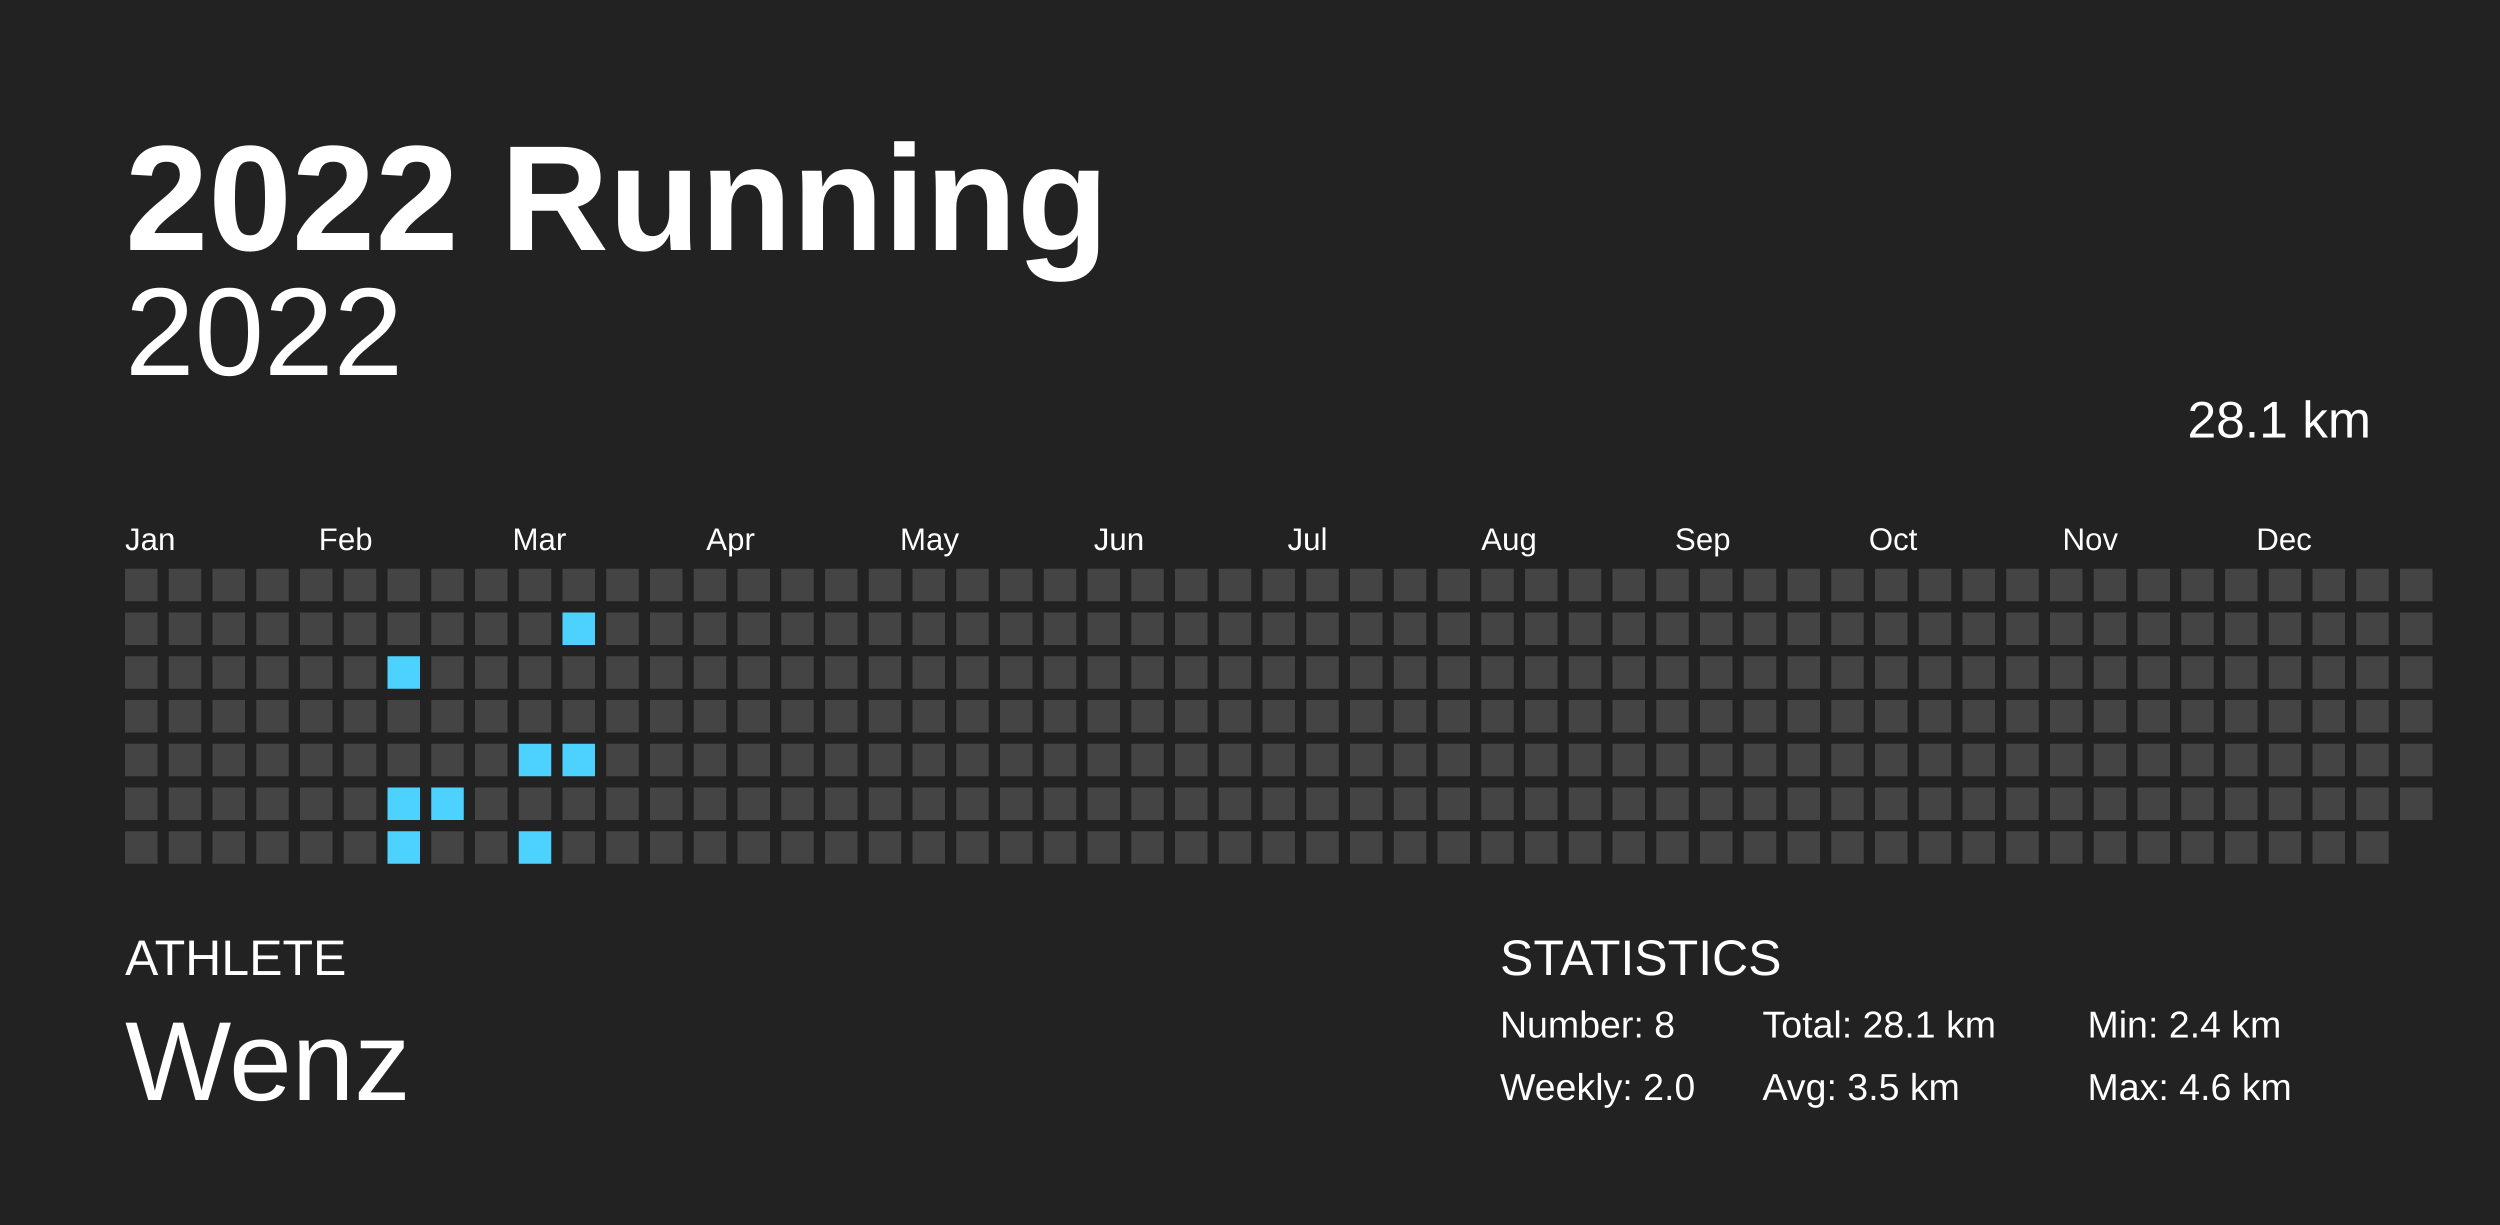
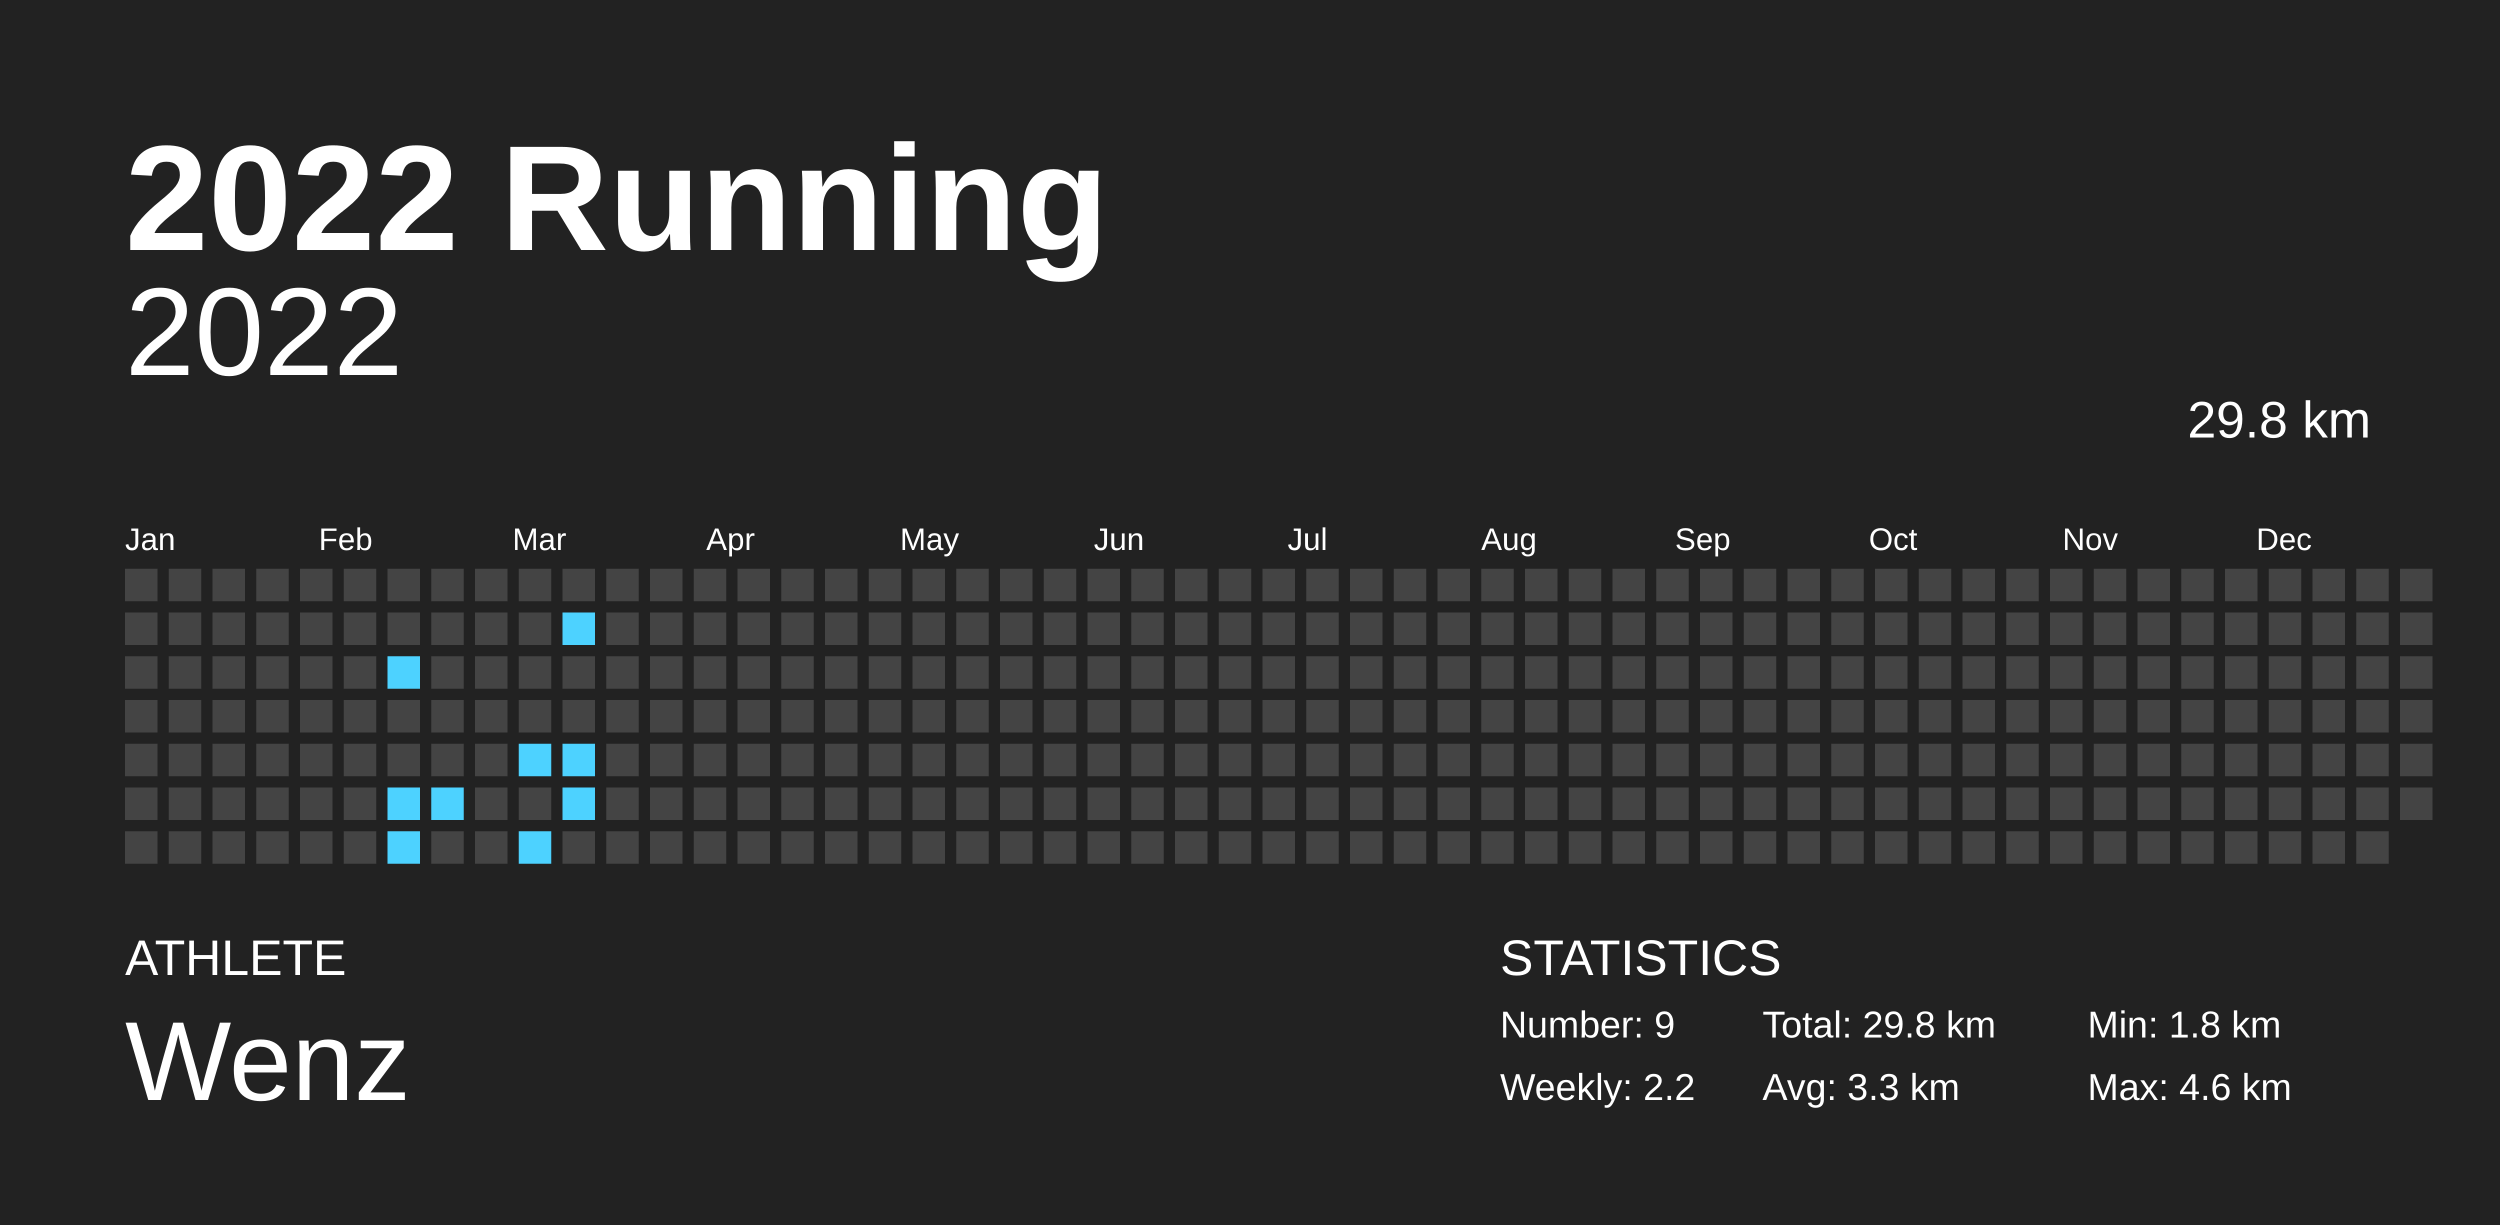
<svg xmlns="http://www.w3.org/2000/svg" baseProfile="full" height="98mm" version="1.1" viewBox="0,0,200,98" width="200mm">
  <defs />
  <rect fill="#222222" height="98" width="200" x="0" y="0" />
  <text fill="#FFFFFF" style="font-size:12px; font-family:Arial; font-weight:bold;" x="10" y="20">2022 Running</text>
  <text fill="#FFFFFF" style="font-size:4px; font-family:Arial" x="10" y="78">ATHLETE</text>
  <text fill="#FFFFFF" style="font-size:9px; font-family:Arial" x="10" y="88">Wenz</text>
  <text fill="#FFFFFF" style="font-size:4px; font-family:Arial" x="120" y="78">STATISTICS</text>
-   <text fill="#FFFFFF" style="font-size:3px; font-family:Arial" x="120" y="83">Number: 8</text>
-   <text fill="#FFFFFF" style="font-size:3px; font-family:Arial" x="120" y="88">Weekly: 2.0</text>
-   <text fill="#FFFFFF" style="font-size:3px; font-family:Arial" x="141" y="83">Total: 28.1 km</text>
-   <text fill="#FFFFFF" style="font-size:3px; font-family:Arial" x="141" y="88">Avg: 3.5 km</text>
-   <text fill="#FFFFFF" style="font-size:3px; font-family:Arial" x="167" y="83">Min: 2.4 km</text>
+   <text fill="#FFFFFF" style="font-size:3px; font-family:Arial" x="120" y="83">Number: 9</text>
+   <text fill="#FFFFFF" style="font-size:3px; font-family:Arial" x="120" y="88">Weekly: 2.2</text>
+   <text fill="#FFFFFF" style="font-size:3px; font-family:Arial" x="141" y="83">Total: 29.8 km</text>
+   <text fill="#FFFFFF" style="font-size:3px; font-family:Arial" x="141" y="88">Avg: 3.3 km</text>
+   <text fill="#FFFFFF" style="font-size:3px; font-family:Arial" x="167" y="83">Min: 1.8 km</text>
  <text fill="#FFFFFF" style="font-size:3px; font-family:Arial" x="167" y="88">Max: 4.6 km</text>
  <text alignment-baseline="hanging" fill="#FFFFFF" style="font-size:10.0px; font-family:Arial;" x="10" y="30">2022</text>
-   <text alignment-baseline="hanging" fill="#FFFFFF" style="font-size:4.125px; font-family:Arial;" x="175" y="35">28.1 km</text>
+   <text alignment-baseline="hanging" fill="#FFFFFF" style="font-size:4.125px; font-family:Arial;" x="175" y="35">29.8 km</text>
  <text fill="#FFFFFF" style="font-size:2.5px; font-family:Arial" x="10.0" y="44">Jan</text>
  <text fill="#FFFFFF" style="font-size:2.5px; font-family:Arial" x="25.5" y="44">Feb</text>
  <text fill="#FFFFFF" style="font-size:2.5px; font-family:Arial" x="41.0" y="44">Mar</text>
  <text fill="#FFFFFF" style="font-size:2.5px; font-family:Arial" x="56.5" y="44">Apr</text>
  <text fill="#FFFFFF" style="font-size:2.5px; font-family:Arial" x="72.0" y="44">May</text>
  <text fill="#FFFFFF" style="font-size:2.5px; font-family:Arial" x="87.5" y="44">Jun</text>
  <text fill="#FFFFFF" style="font-size:2.5px; font-family:Arial" x="103.0" y="44">Jul</text>
  <text fill="#FFFFFF" style="font-size:2.5px; font-family:Arial" x="118.5" y="44">Aug</text>
  <text fill="#FFFFFF" style="font-size:2.5px; font-family:Arial" x="134.0" y="44">Sep</text>
  <text fill="#FFFFFF" style="font-size:2.5px; font-family:Arial" x="149.5" y="44">Oct</text>
  <text fill="#FFFFFF" style="font-size:2.5px; font-family:Arial" x="165.0" y="44">Nov</text>
  <text fill="#FFFFFF" style="font-size:2.5px; font-family:Arial" x="180.5" y="44">Dec</text>
  <rect fill="#444444" height="2.6" width="2.6" x="10.0" y="45.5" />
  <rect fill="#444444" height="2.6" width="2.6" x="10.0" y="49.0" />
  <rect fill="#444444" height="2.6" width="2.6" x="10.0" y="52.5" />
  <rect fill="#444444" height="2.6" width="2.6" x="10.0" y="56.0" />
  <rect fill="#444444" height="2.6" width="2.6" x="10.0" y="59.5" />
  <rect fill="#444444" height="2.6" width="2.6" x="10.0" y="63.0" />
  <rect fill="#444444" height="2.6" width="2.6" x="10.0" y="66.5" />
  <rect fill="#444444" height="2.6" width="2.6" x="13.5" y="45.5" />
  <rect fill="#444444" height="2.6" width="2.6" x="13.5" y="49.0" />
  <rect fill="#444444" height="2.6" width="2.6" x="13.5" y="52.5" />
  <rect fill="#444444" height="2.6" width="2.6" x="13.5" y="56.0" />
  <rect fill="#444444" height="2.6" width="2.6" x="13.5" y="59.5" />
  <rect fill="#444444" height="2.6" width="2.6" x="13.5" y="63.0" />
  <rect fill="#444444" height="2.6" width="2.6" x="13.5" y="66.5" />
  <rect fill="#444444" height="2.6" width="2.6" x="17.0" y="45.5" />
  <rect fill="#444444" height="2.6" width="2.6" x="17.0" y="49.0" />
  <rect fill="#444444" height="2.6" width="2.6" x="17.0" y="52.5" />
  <rect fill="#444444" height="2.6" width="2.6" x="17.0" y="56.0" />
  <rect fill="#444444" height="2.6" width="2.6" x="17.0" y="59.5" />
  <rect fill="#444444" height="2.6" width="2.6" x="17.0" y="63.0" />
  <rect fill="#444444" height="2.6" width="2.6" x="17.0" y="66.5" />
  <rect fill="#444444" height="2.6" width="2.6" x="20.5" y="45.5" />
  <rect fill="#444444" height="2.6" width="2.6" x="20.5" y="49.0" />
  <rect fill="#444444" height="2.6" width="2.6" x="20.5" y="52.5" />
  <rect fill="#444444" height="2.6" width="2.6" x="20.5" y="56.0" />
  <rect fill="#444444" height="2.6" width="2.6" x="20.5" y="59.5" />
  <rect fill="#444444" height="2.6" width="2.6" x="20.5" y="63.0" />
  <rect fill="#444444" height="2.6" width="2.6" x="20.5" y="66.5" />
  <rect fill="#444444" height="2.6" width="2.6" x="24.0" y="45.5" />
  <rect fill="#444444" height="2.6" width="2.6" x="24.0" y="49.0" />
  <rect fill="#444444" height="2.6" width="2.6" x="24.0" y="52.5" />
  <rect fill="#444444" height="2.6" width="2.6" x="24.0" y="56.0" />
  <rect fill="#444444" height="2.6" width="2.6" x="24.0" y="59.5" />
  <rect fill="#444444" height="2.6" width="2.6" x="24.0" y="63.0" />
  <rect fill="#444444" height="2.6" width="2.6" x="24.0" y="66.5" />
  <rect fill="#444444" height="2.6" width="2.6" x="27.5" y="45.5" />
  <rect fill="#444444" height="2.6" width="2.6" x="27.5" y="49.0" />
  <rect fill="#444444" height="2.6" width="2.6" x="27.5" y="52.5" />
  <rect fill="#444444" height="2.6" width="2.6" x="27.5" y="56.0" />
  <rect fill="#444444" height="2.6" width="2.6" x="27.5" y="59.5" />
  <rect fill="#444444" height="2.6" width="2.6" x="27.5" y="63.0" />
  <rect fill="#444444" height="2.6" width="2.6" x="27.5" y="66.5" />
  <rect fill="#444444" height="2.6" width="2.6" x="31.0" y="45.5" />
  <rect fill="#444444" height="2.6" width="2.6" x="31.0" y="49.0" />
  <rect fill="#4dd2ff" height="2.6" width="2.6" x="31.0" y="52.5" />
  <rect fill="#444444" height="2.6" width="2.6" x="31.0" y="56.0" />
  <rect fill="#444444" height="2.6" width="2.6" x="31.0" y="59.5" />
  <rect fill="#4dd2ff" height="2.6" width="2.6" x="31.0" y="63.0" />
  <rect fill="#4dd2ff" height="2.6" width="2.6" x="31.0" y="66.5" />
  <rect fill="#444444" height="2.6" width="2.6" x="34.5" y="45.5" />
  <rect fill="#444444" height="2.6" width="2.6" x="34.5" y="49.0" />
  <rect fill="#444444" height="2.6" width="2.6" x="34.5" y="52.5" />
  <rect fill="#444444" height="2.6" width="2.6" x="34.5" y="56.0" />
  <rect fill="#444444" height="2.6" width="2.6" x="34.5" y="59.5" />
  <rect fill="#4dd2ff" height="2.6" width="2.6" x="34.5" y="63.0" />
  <rect fill="#444444" height="2.6" width="2.6" x="34.5" y="66.5" />
  <rect fill="#444444" height="2.6" width="2.6" x="38.0" y="45.5" />
  <rect fill="#444444" height="2.6" width="2.6" x="38.0" y="49.0" />
  <rect fill="#444444" height="2.6" width="2.6" x="38.0" y="52.5" />
  <rect fill="#444444" height="2.6" width="2.6" x="38.0" y="56.0" />
  <rect fill="#444444" height="2.6" width="2.6" x="38.0" y="59.5" />
  <rect fill="#444444" height="2.6" width="2.6" x="38.0" y="63.0" />
  <rect fill="#444444" height="2.6" width="2.6" x="38.0" y="66.5" />
  <rect fill="#444444" height="2.6" width="2.6" x="41.5" y="45.5" />
  <rect fill="#444444" height="2.6" width="2.6" x="41.5" y="49.0" />
  <rect fill="#444444" height="2.6" width="2.6" x="41.5" y="52.5" />
  <rect fill="#444444" height="2.6" width="2.6" x="41.5" y="56.0" />
  <rect fill="#4dd2ff" height="2.6" width="2.6" x="41.5" y="59.5" />
  <rect fill="#444444" height="2.6" width="2.6" x="41.5" y="63.0" />
  <rect fill="#4dd2ff" height="2.6" width="2.6" x="41.5" y="66.5" />
  <rect fill="#444444" height="2.6" width="2.6" x="45.0" y="45.5" />
  <rect fill="#4dd2ff" height="2.6" width="2.6" x="45.0" y="49.0" />
  <rect fill="#444444" height="2.6" width="2.6" x="45.0" y="52.5" />
  <rect fill="#444444" height="2.6" width="2.6" x="45.0" y="56.0" />
  <rect fill="#4dd2ff" height="2.6" width="2.6" x="45.0" y="59.5" />
-   <rect fill="#444444" height="2.6" width="2.6" x="45.0" y="63.0" />
+   <rect fill="#4dd2ff" height="2.6" width="2.6" x="45.0" y="63.0" />
  <rect fill="#444444" height="2.6" width="2.6" x="45.0" y="66.5" />
  <rect fill="#444444" height="2.6" width="2.6" x="48.5" y="45.5" />
  <rect fill="#444444" height="2.6" width="2.6" x="48.5" y="49.0" />
  <rect fill="#444444" height="2.6" width="2.6" x="48.5" y="52.5" />
  <rect fill="#444444" height="2.6" width="2.6" x="48.5" y="56.0" />
  <rect fill="#444444" height="2.6" width="2.6" x="48.5" y="59.5" />
  <rect fill="#444444" height="2.6" width="2.6" x="48.5" y="63.0" />
  <rect fill="#444444" height="2.6" width="2.6" x="48.5" y="66.5" />
  <rect fill="#444444" height="2.6" width="2.6" x="52.0" y="45.5" />
  <rect fill="#444444" height="2.6" width="2.6" x="52.0" y="49.0" />
  <rect fill="#444444" height="2.6" width="2.6" x="52.0" y="52.5" />
  <rect fill="#444444" height="2.6" width="2.6" x="52.0" y="56.0" />
  <rect fill="#444444" height="2.6" width="2.6" x="52.0" y="59.5" />
  <rect fill="#444444" height="2.6" width="2.6" x="52.0" y="63.0" />
  <rect fill="#444444" height="2.6" width="2.6" x="52.0" y="66.5" />
  <rect fill="#444444" height="2.6" width="2.6" x="55.5" y="45.5" />
  <rect fill="#444444" height="2.6" width="2.6" x="55.5" y="49.0" />
  <rect fill="#444444" height="2.6" width="2.6" x="55.5" y="52.5" />
  <rect fill="#444444" height="2.6" width="2.6" x="55.5" y="56.0" />
  <rect fill="#444444" height="2.6" width="2.6" x="55.5" y="59.5" />
  <rect fill="#444444" height="2.6" width="2.6" x="55.5" y="63.0" />
  <rect fill="#444444" height="2.6" width="2.6" x="55.5" y="66.5" />
  <rect fill="#444444" height="2.6" width="2.6" x="59.0" y="45.5" />
  <rect fill="#444444" height="2.6" width="2.6" x="59.0" y="49.0" />
  <rect fill="#444444" height="2.6" width="2.6" x="59.0" y="52.5" />
  <rect fill="#444444" height="2.6" width="2.6" x="59.0" y="56.0" />
  <rect fill="#444444" height="2.6" width="2.6" x="59.0" y="59.5" />
  <rect fill="#444444" height="2.6" width="2.6" x="59.0" y="63.0" />
  <rect fill="#444444" height="2.6" width="2.6" x="59.0" y="66.5" />
  <rect fill="#444444" height="2.6" width="2.6" x="62.5" y="45.5" />
  <rect fill="#444444" height="2.6" width="2.6" x="62.5" y="49.0" />
  <rect fill="#444444" height="2.6" width="2.6" x="62.5" y="52.5" />
  <rect fill="#444444" height="2.6" width="2.6" x="62.5" y="56.0" />
  <rect fill="#444444" height="2.6" width="2.6" x="62.5" y="59.5" />
  <rect fill="#444444" height="2.6" width="2.6" x="62.5" y="63.0" />
  <rect fill="#444444" height="2.6" width="2.6" x="62.5" y="66.5" />
  <rect fill="#444444" height="2.6" width="2.6" x="66.0" y="45.5" />
  <rect fill="#444444" height="2.6" width="2.6" x="66.0" y="49.0" />
  <rect fill="#444444" height="2.6" width="2.6" x="66.0" y="52.5" />
  <rect fill="#444444" height="2.6" width="2.6" x="66.0" y="56.0" />
  <rect fill="#444444" height="2.6" width="2.6" x="66.0" y="59.5" />
  <rect fill="#444444" height="2.6" width="2.6" x="66.0" y="63.0" />
  <rect fill="#444444" height="2.6" width="2.6" x="66.0" y="66.5" />
  <rect fill="#444444" height="2.6" width="2.6" x="69.5" y="45.5" />
  <rect fill="#444444" height="2.6" width="2.6" x="69.5" y="49.0" />
  <rect fill="#444444" height="2.6" width="2.6" x="69.5" y="52.5" />
  <rect fill="#444444" height="2.6" width="2.6" x="69.5" y="56.0" />
  <rect fill="#444444" height="2.6" width="2.6" x="69.5" y="59.5" />
  <rect fill="#444444" height="2.6" width="2.6" x="69.5" y="63.0" />
  <rect fill="#444444" height="2.6" width="2.6" x="69.5" y="66.5" />
  <rect fill="#444444" height="2.6" width="2.6" x="73.0" y="45.5" />
  <rect fill="#444444" height="2.6" width="2.6" x="73.0" y="49.0" />
  <rect fill="#444444" height="2.6" width="2.6" x="73.0" y="52.5" />
  <rect fill="#444444" height="2.6" width="2.6" x="73.0" y="56.0" />
  <rect fill="#444444" height="2.6" width="2.6" x="73.0" y="59.5" />
  <rect fill="#444444" height="2.6" width="2.6" x="73.0" y="63.0" />
  <rect fill="#444444" height="2.6" width="2.6" x="73.0" y="66.5" />
  <rect fill="#444444" height="2.6" width="2.6" x="76.5" y="45.5" />
  <rect fill="#444444" height="2.6" width="2.6" x="76.5" y="49.0" />
  <rect fill="#444444" height="2.6" width="2.6" x="76.5" y="52.5" />
  <rect fill="#444444" height="2.6" width="2.6" x="76.5" y="56.0" />
  <rect fill="#444444" height="2.6" width="2.6" x="76.5" y="59.5" />
  <rect fill="#444444" height="2.6" width="2.6" x="76.5" y="63.0" />
  <rect fill="#444444" height="2.6" width="2.6" x="76.5" y="66.5" />
  <rect fill="#444444" height="2.6" width="2.6" x="80.0" y="45.5" />
  <rect fill="#444444" height="2.6" width="2.6" x="80.0" y="49.0" />
  <rect fill="#444444" height="2.6" width="2.6" x="80.0" y="52.5" />
  <rect fill="#444444" height="2.6" width="2.6" x="80.0" y="56.0" />
  <rect fill="#444444" height="2.6" width="2.6" x="80.0" y="59.5" />
  <rect fill="#444444" height="2.6" width="2.6" x="80.0" y="63.0" />
  <rect fill="#444444" height="2.6" width="2.6" x="80.0" y="66.5" />
  <rect fill="#444444" height="2.6" width="2.6" x="83.5" y="45.5" />
  <rect fill="#444444" height="2.6" width="2.6" x="83.5" y="49.0" />
  <rect fill="#444444" height="2.6" width="2.6" x="83.5" y="52.5" />
  <rect fill="#444444" height="2.6" width="2.6" x="83.5" y="56.0" />
  <rect fill="#444444" height="2.6" width="2.6" x="83.5" y="59.5" />
  <rect fill="#444444" height="2.6" width="2.6" x="83.5" y="63.0" />
  <rect fill="#444444" height="2.6" width="2.6" x="83.5" y="66.5" />
  <rect fill="#444444" height="2.6" width="2.6" x="87.0" y="45.5" />
  <rect fill="#444444" height="2.6" width="2.6" x="87.0" y="49.0" />
  <rect fill="#444444" height="2.6" width="2.6" x="87.0" y="52.5" />
  <rect fill="#444444" height="2.6" width="2.6" x="87.0" y="56.0" />
  <rect fill="#444444" height="2.6" width="2.6" x="87.0" y="59.5" />
  <rect fill="#444444" height="2.6" width="2.6" x="87.0" y="63.0" />
  <rect fill="#444444" height="2.6" width="2.6" x="87.0" y="66.5" />
  <rect fill="#444444" height="2.6" width="2.6" x="90.5" y="45.5" />
  <rect fill="#444444" height="2.6" width="2.6" x="90.5" y="49.0" />
  <rect fill="#444444" height="2.6" width="2.6" x="90.5" y="52.5" />
  <rect fill="#444444" height="2.6" width="2.6" x="90.5" y="56.0" />
  <rect fill="#444444" height="2.6" width="2.6" x="90.5" y="59.5" />
  <rect fill="#444444" height="2.6" width="2.6" x="90.5" y="63.0" />
  <rect fill="#444444" height="2.6" width="2.6" x="90.5" y="66.5" />
  <rect fill="#444444" height="2.6" width="2.6" x="94.0" y="45.5" />
  <rect fill="#444444" height="2.6" width="2.6" x="94.0" y="49.0" />
  <rect fill="#444444" height="2.6" width="2.6" x="94.0" y="52.5" />
  <rect fill="#444444" height="2.6" width="2.6" x="94.0" y="56.0" />
  <rect fill="#444444" height="2.6" width="2.6" x="94.0" y="59.5" />
  <rect fill="#444444" height="2.6" width="2.6" x="94.0" y="63.0" />
  <rect fill="#444444" height="2.6" width="2.6" x="94.0" y="66.5" />
  <rect fill="#444444" height="2.6" width="2.6" x="97.5" y="45.5" />
  <rect fill="#444444" height="2.6" width="2.6" x="97.5" y="49.0" />
  <rect fill="#444444" height="2.6" width="2.6" x="97.5" y="52.5" />
  <rect fill="#444444" height="2.6" width="2.6" x="97.5" y="56.0" />
  <rect fill="#444444" height="2.6" width="2.6" x="97.5" y="59.5" />
  <rect fill="#444444" height="2.6" width="2.6" x="97.5" y="63.0" />
  <rect fill="#444444" height="2.6" width="2.6" x="97.5" y="66.5" />
  <rect fill="#444444" height="2.6" width="2.6" x="101.0" y="45.5" />
  <rect fill="#444444" height="2.6" width="2.6" x="101.0" y="49.0" />
  <rect fill="#444444" height="2.6" width="2.6" x="101.0" y="52.5" />
  <rect fill="#444444" height="2.6" width="2.6" x="101.0" y="56.0" />
  <rect fill="#444444" height="2.6" width="2.6" x="101.0" y="59.5" />
  <rect fill="#444444" height="2.6" width="2.6" x="101.0" y="63.0" />
  <rect fill="#444444" height="2.6" width="2.6" x="101.0" y="66.5" />
  <rect fill="#444444" height="2.6" width="2.6" x="104.5" y="45.5" />
  <rect fill="#444444" height="2.6" width="2.6" x="104.5" y="49.0" />
  <rect fill="#444444" height="2.6" width="2.6" x="104.5" y="52.5" />
  <rect fill="#444444" height="2.6" width="2.6" x="104.5" y="56.0" />
  <rect fill="#444444" height="2.6" width="2.6" x="104.5" y="59.5" />
  <rect fill="#444444" height="2.6" width="2.6" x="104.5" y="63.0" />
  <rect fill="#444444" height="2.6" width="2.6" x="104.5" y="66.5" />
  <rect fill="#444444" height="2.6" width="2.6" x="108.0" y="45.5" />
  <rect fill="#444444" height="2.6" width="2.6" x="108.0" y="49.0" />
  <rect fill="#444444" height="2.6" width="2.6" x="108.0" y="52.5" />
  <rect fill="#444444" height="2.6" width="2.6" x="108.0" y="56.0" />
  <rect fill="#444444" height="2.6" width="2.6" x="108.0" y="59.5" />
  <rect fill="#444444" height="2.6" width="2.6" x="108.0" y="63.0" />
  <rect fill="#444444" height="2.6" width="2.6" x="108.0" y="66.5" />
  <rect fill="#444444" height="2.6" width="2.6" x="111.5" y="45.5" />
  <rect fill="#444444" height="2.6" width="2.6" x="111.5" y="49.0" />
  <rect fill="#444444" height="2.6" width="2.6" x="111.5" y="52.5" />
  <rect fill="#444444" height="2.6" width="2.6" x="111.5" y="56.0" />
  <rect fill="#444444" height="2.6" width="2.6" x="111.5" y="59.5" />
  <rect fill="#444444" height="2.6" width="2.6" x="111.5" y="63.0" />
  <rect fill="#444444" height="2.6" width="2.6" x="111.5" y="66.5" />
  <rect fill="#444444" height="2.6" width="2.6" x="115.0" y="45.5" />
  <rect fill="#444444" height="2.6" width="2.6" x="115.0" y="49.0" />
  <rect fill="#444444" height="2.6" width="2.6" x="115.0" y="52.5" />
  <rect fill="#444444" height="2.6" width="2.6" x="115.0" y="56.0" />
  <rect fill="#444444" height="2.6" width="2.6" x="115.0" y="59.5" />
  <rect fill="#444444" height="2.6" width="2.6" x="115.0" y="63.0" />
  <rect fill="#444444" height="2.6" width="2.6" x="115.0" y="66.5" />
  <rect fill="#444444" height="2.6" width="2.6" x="118.5" y="45.5" />
  <rect fill="#444444" height="2.6" width="2.6" x="118.5" y="49.0" />
  <rect fill="#444444" height="2.6" width="2.6" x="118.5" y="52.5" />
  <rect fill="#444444" height="2.6" width="2.6" x="118.5" y="56.0" />
  <rect fill="#444444" height="2.6" width="2.6" x="118.5" y="59.5" />
  <rect fill="#444444" height="2.6" width="2.6" x="118.5" y="63.0" />
  <rect fill="#444444" height="2.6" width="2.6" x="118.5" y="66.5" />
  <rect fill="#444444" height="2.6" width="2.6" x="122.0" y="45.5" />
  <rect fill="#444444" height="2.6" width="2.6" x="122.0" y="49.0" />
  <rect fill="#444444" height="2.6" width="2.6" x="122.0" y="52.5" />
  <rect fill="#444444" height="2.6" width="2.6" x="122.0" y="56.0" />
  <rect fill="#444444" height="2.6" width="2.6" x="122.0" y="59.5" />
  <rect fill="#444444" height="2.6" width="2.6" x="122.0" y="63.0" />
  <rect fill="#444444" height="2.6" width="2.6" x="122.0" y="66.5" />
  <rect fill="#444444" height="2.6" width="2.6" x="125.5" y="45.5" />
  <rect fill="#444444" height="2.6" width="2.6" x="125.5" y="49.0" />
  <rect fill="#444444" height="2.6" width="2.6" x="125.5" y="52.5" />
  <rect fill="#444444" height="2.6" width="2.6" x="125.5" y="56.0" />
  <rect fill="#444444" height="2.6" width="2.6" x="125.5" y="59.5" />
  <rect fill="#444444" height="2.6" width="2.6" x="125.5" y="63.0" />
  <rect fill="#444444" height="2.6" width="2.6" x="125.5" y="66.5" />
  <rect fill="#444444" height="2.6" width="2.6" x="129.0" y="45.5" />
  <rect fill="#444444" height="2.6" width="2.6" x="129.0" y="49.0" />
  <rect fill="#444444" height="2.6" width="2.6" x="129.0" y="52.5" />
  <rect fill="#444444" height="2.6" width="2.6" x="129.0" y="56.0" />
  <rect fill="#444444" height="2.6" width="2.6" x="129.0" y="59.5" />
  <rect fill="#444444" height="2.6" width="2.6" x="129.0" y="63.0" />
  <rect fill="#444444" height="2.6" width="2.6" x="129.0" y="66.5" />
  <rect fill="#444444" height="2.6" width="2.6" x="132.5" y="45.5" />
  <rect fill="#444444" height="2.6" width="2.6" x="132.5" y="49.0" />
  <rect fill="#444444" height="2.6" width="2.6" x="132.5" y="52.5" />
  <rect fill="#444444" height="2.6" width="2.6" x="132.5" y="56.0" />
  <rect fill="#444444" height="2.6" width="2.6" x="132.5" y="59.5" />
  <rect fill="#444444" height="2.6" width="2.6" x="132.5" y="63.0" />
  <rect fill="#444444" height="2.6" width="2.6" x="132.5" y="66.5" />
  <rect fill="#444444" height="2.6" width="2.6" x="136.0" y="45.5" />
  <rect fill="#444444" height="2.6" width="2.6" x="136.0" y="49.0" />
  <rect fill="#444444" height="2.6" width="2.6" x="136.0" y="52.5" />
  <rect fill="#444444" height="2.6" width="2.6" x="136.0" y="56.0" />
  <rect fill="#444444" height="2.6" width="2.6" x="136.0" y="59.5" />
  <rect fill="#444444" height="2.6" width="2.6" x="136.0" y="63.0" />
  <rect fill="#444444" height="2.6" width="2.6" x="136.0" y="66.5" />
  <rect fill="#444444" height="2.6" width="2.6" x="139.5" y="45.5" />
  <rect fill="#444444" height="2.6" width="2.6" x="139.5" y="49.0" />
  <rect fill="#444444" height="2.6" width="2.6" x="139.5" y="52.5" />
  <rect fill="#444444" height="2.6" width="2.6" x="139.5" y="56.0" />
  <rect fill="#444444" height="2.6" width="2.6" x="139.5" y="59.5" />
  <rect fill="#444444" height="2.6" width="2.6" x="139.5" y="63.0" />
  <rect fill="#444444" height="2.6" width="2.6" x="139.5" y="66.5" />
  <rect fill="#444444" height="2.6" width="2.6" x="143.0" y="45.5" />
  <rect fill="#444444" height="2.6" width="2.6" x="143.0" y="49.0" />
  <rect fill="#444444" height="2.6" width="2.6" x="143.0" y="52.5" />
  <rect fill="#444444" height="2.6" width="2.6" x="143.0" y="56.0" />
  <rect fill="#444444" height="2.6" width="2.6" x="143.0" y="59.5" />
  <rect fill="#444444" height="2.6" width="2.6" x="143.0" y="63.0" />
  <rect fill="#444444" height="2.6" width="2.6" x="143.0" y="66.5" />
  <rect fill="#444444" height="2.6" width="2.6" x="146.5" y="45.5" />
  <rect fill="#444444" height="2.6" width="2.6" x="146.5" y="49.0" />
  <rect fill="#444444" height="2.6" width="2.6" x="146.5" y="52.5" />
  <rect fill="#444444" height="2.6" width="2.6" x="146.5" y="56.0" />
  <rect fill="#444444" height="2.6" width="2.6" x="146.5" y="59.5" />
  <rect fill="#444444" height="2.6" width="2.6" x="146.5" y="63.0" />
  <rect fill="#444444" height="2.6" width="2.6" x="146.5" y="66.5" />
  <rect fill="#444444" height="2.6" width="2.6" x="150.0" y="45.5" />
  <rect fill="#444444" height="2.6" width="2.6" x="150.0" y="49.0" />
  <rect fill="#444444" height="2.6" width="2.6" x="150.0" y="52.5" />
  <rect fill="#444444" height="2.6" width="2.6" x="150.0" y="56.0" />
  <rect fill="#444444" height="2.6" width="2.6" x="150.0" y="59.5" />
  <rect fill="#444444" height="2.6" width="2.6" x="150.0" y="63.0" />
  <rect fill="#444444" height="2.6" width="2.6" x="150.0" y="66.5" />
  <rect fill="#444444" height="2.6" width="2.6" x="153.5" y="45.5" />
  <rect fill="#444444" height="2.6" width="2.6" x="153.5" y="49.0" />
  <rect fill="#444444" height="2.6" width="2.6" x="153.5" y="52.5" />
  <rect fill="#444444" height="2.6" width="2.6" x="153.5" y="56.0" />
  <rect fill="#444444" height="2.6" width="2.6" x="153.5" y="59.5" />
  <rect fill="#444444" height="2.6" width="2.6" x="153.5" y="63.0" />
  <rect fill="#444444" height="2.6" width="2.6" x="153.5" y="66.5" />
  <rect fill="#444444" height="2.6" width="2.6" x="157.0" y="45.5" />
  <rect fill="#444444" height="2.6" width="2.6" x="157.0" y="49.0" />
  <rect fill="#444444" height="2.6" width="2.6" x="157.0" y="52.5" />
  <rect fill="#444444" height="2.6" width="2.6" x="157.0" y="56.0" />
  <rect fill="#444444" height="2.6" width="2.6" x="157.0" y="59.5" />
  <rect fill="#444444" height="2.6" width="2.6" x="157.0" y="63.0" />
  <rect fill="#444444" height="2.6" width="2.6" x="157.0" y="66.5" />
  <rect fill="#444444" height="2.6" width="2.6" x="160.5" y="45.5" />
  <rect fill="#444444" height="2.6" width="2.6" x="160.5" y="49.0" />
  <rect fill="#444444" height="2.6" width="2.6" x="160.5" y="52.5" />
  <rect fill="#444444" height="2.6" width="2.6" x="160.5" y="56.0" />
  <rect fill="#444444" height="2.6" width="2.6" x="160.5" y="59.5" />
  <rect fill="#444444" height="2.6" width="2.6" x="160.5" y="63.0" />
  <rect fill="#444444" height="2.6" width="2.6" x="160.5" y="66.5" />
  <rect fill="#444444" height="2.6" width="2.6" x="164.0" y="45.5" />
  <rect fill="#444444" height="2.6" width="2.6" x="164.0" y="49.0" />
  <rect fill="#444444" height="2.6" width="2.6" x="164.0" y="52.5" />
  <rect fill="#444444" height="2.6" width="2.6" x="164.0" y="56.0" />
  <rect fill="#444444" height="2.6" width="2.6" x="164.0" y="59.5" />
  <rect fill="#444444" height="2.6" width="2.6" x="164.0" y="63.0" />
  <rect fill="#444444" height="2.6" width="2.6" x="164.0" y="66.5" />
  <rect fill="#444444" height="2.6" width="2.6" x="167.5" y="45.5" />
  <rect fill="#444444" height="2.6" width="2.6" x="167.5" y="49.0" />
  <rect fill="#444444" height="2.6" width="2.6" x="167.5" y="52.5" />
  <rect fill="#444444" height="2.6" width="2.6" x="167.5" y="56.0" />
  <rect fill="#444444" height="2.6" width="2.6" x="167.5" y="59.5" />
  <rect fill="#444444" height="2.6" width="2.6" x="167.5" y="63.0" />
  <rect fill="#444444" height="2.6" width="2.6" x="167.5" y="66.5" />
  <rect fill="#444444" height="2.6" width="2.6" x="171.0" y="45.5" />
  <rect fill="#444444" height="2.6" width="2.6" x="171.0" y="49.0" />
  <rect fill="#444444" height="2.6" width="2.6" x="171.0" y="52.5" />
  <rect fill="#444444" height="2.6" width="2.6" x="171.0" y="56.0" />
  <rect fill="#444444" height="2.6" width="2.6" x="171.0" y="59.5" />
  <rect fill="#444444" height="2.6" width="2.6" x="171.0" y="63.0" />
  <rect fill="#444444" height="2.6" width="2.6" x="171.0" y="66.5" />
  <rect fill="#444444" height="2.6" width="2.6" x="174.5" y="45.5" />
  <rect fill="#444444" height="2.6" width="2.6" x="174.5" y="49.0" />
  <rect fill="#444444" height="2.6" width="2.6" x="174.5" y="52.5" />
  <rect fill="#444444" height="2.6" width="2.6" x="174.5" y="56.0" />
  <rect fill="#444444" height="2.6" width="2.6" x="174.5" y="59.5" />
  <rect fill="#444444" height="2.6" width="2.6" x="174.5" y="63.0" />
  <rect fill="#444444" height="2.6" width="2.6" x="174.5" y="66.5" />
  <rect fill="#444444" height="2.6" width="2.6" x="178.0" y="45.5" />
  <rect fill="#444444" height="2.6" width="2.6" x="178.0" y="49.0" />
  <rect fill="#444444" height="2.6" width="2.6" x="178.0" y="52.5" />
  <rect fill="#444444" height="2.6" width="2.6" x="178.0" y="56.0" />
  <rect fill="#444444" height="2.6" width="2.6" x="178.0" y="59.5" />
  <rect fill="#444444" height="2.6" width="2.6" x="178.0" y="63.0" />
  <rect fill="#444444" height="2.6" width="2.6" x="178.0" y="66.5" />
  <rect fill="#444444" height="2.6" width="2.6" x="181.5" y="45.5" />
  <rect fill="#444444" height="2.6" width="2.6" x="181.5" y="49.0" />
  <rect fill="#444444" height="2.6" width="2.6" x="181.5" y="52.5" />
  <rect fill="#444444" height="2.6" width="2.6" x="181.5" y="56.0" />
  <rect fill="#444444" height="2.6" width="2.6" x="181.5" y="59.5" />
  <rect fill="#444444" height="2.6" width="2.6" x="181.5" y="63.0" />
  <rect fill="#444444" height="2.6" width="2.6" x="181.5" y="66.5" />
  <rect fill="#444444" height="2.6" width="2.6" x="185.0" y="45.5" />
  <rect fill="#444444" height="2.6" width="2.6" x="185.0" y="49.0" />
  <rect fill="#444444" height="2.6" width="2.6" x="185.0" y="52.5" />
  <rect fill="#444444" height="2.6" width="2.6" x="185.0" y="56.0" />
  <rect fill="#444444" height="2.6" width="2.6" x="185.0" y="59.5" />
  <rect fill="#444444" height="2.6" width="2.6" x="185.0" y="63.0" />
  <rect fill="#444444" height="2.6" width="2.6" x="185.0" y="66.5" />
  <rect fill="#444444" height="2.6" width="2.6" x="188.5" y="45.5" />
  <rect fill="#444444" height="2.6" width="2.6" x="188.5" y="49.0" />
  <rect fill="#444444" height="2.6" width="2.6" x="188.5" y="52.5" />
  <rect fill="#444444" height="2.6" width="2.6" x="188.5" y="56.0" />
  <rect fill="#444444" height="2.6" width="2.6" x="188.5" y="59.5" />
  <rect fill="#444444" height="2.6" width="2.6" x="188.5" y="63.0" />
  <rect fill="#444444" height="2.6" width="2.6" x="188.5" y="66.5" />
  <rect fill="#444444" height="2.6" width="2.6" x="192.0" y="45.5" />
  <rect fill="#444444" height="2.6" width="2.6" x="192.0" y="49.0" />
  <rect fill="#444444" height="2.6" width="2.6" x="192.0" y="52.5" />
  <rect fill="#444444" height="2.6" width="2.6" x="192.0" y="56.0" />
  <rect fill="#444444" height="2.6" width="2.6" x="192.0" y="59.5" />
  <rect fill="#444444" height="2.6" width="2.6" x="192.0" y="63.0" />
</svg>
